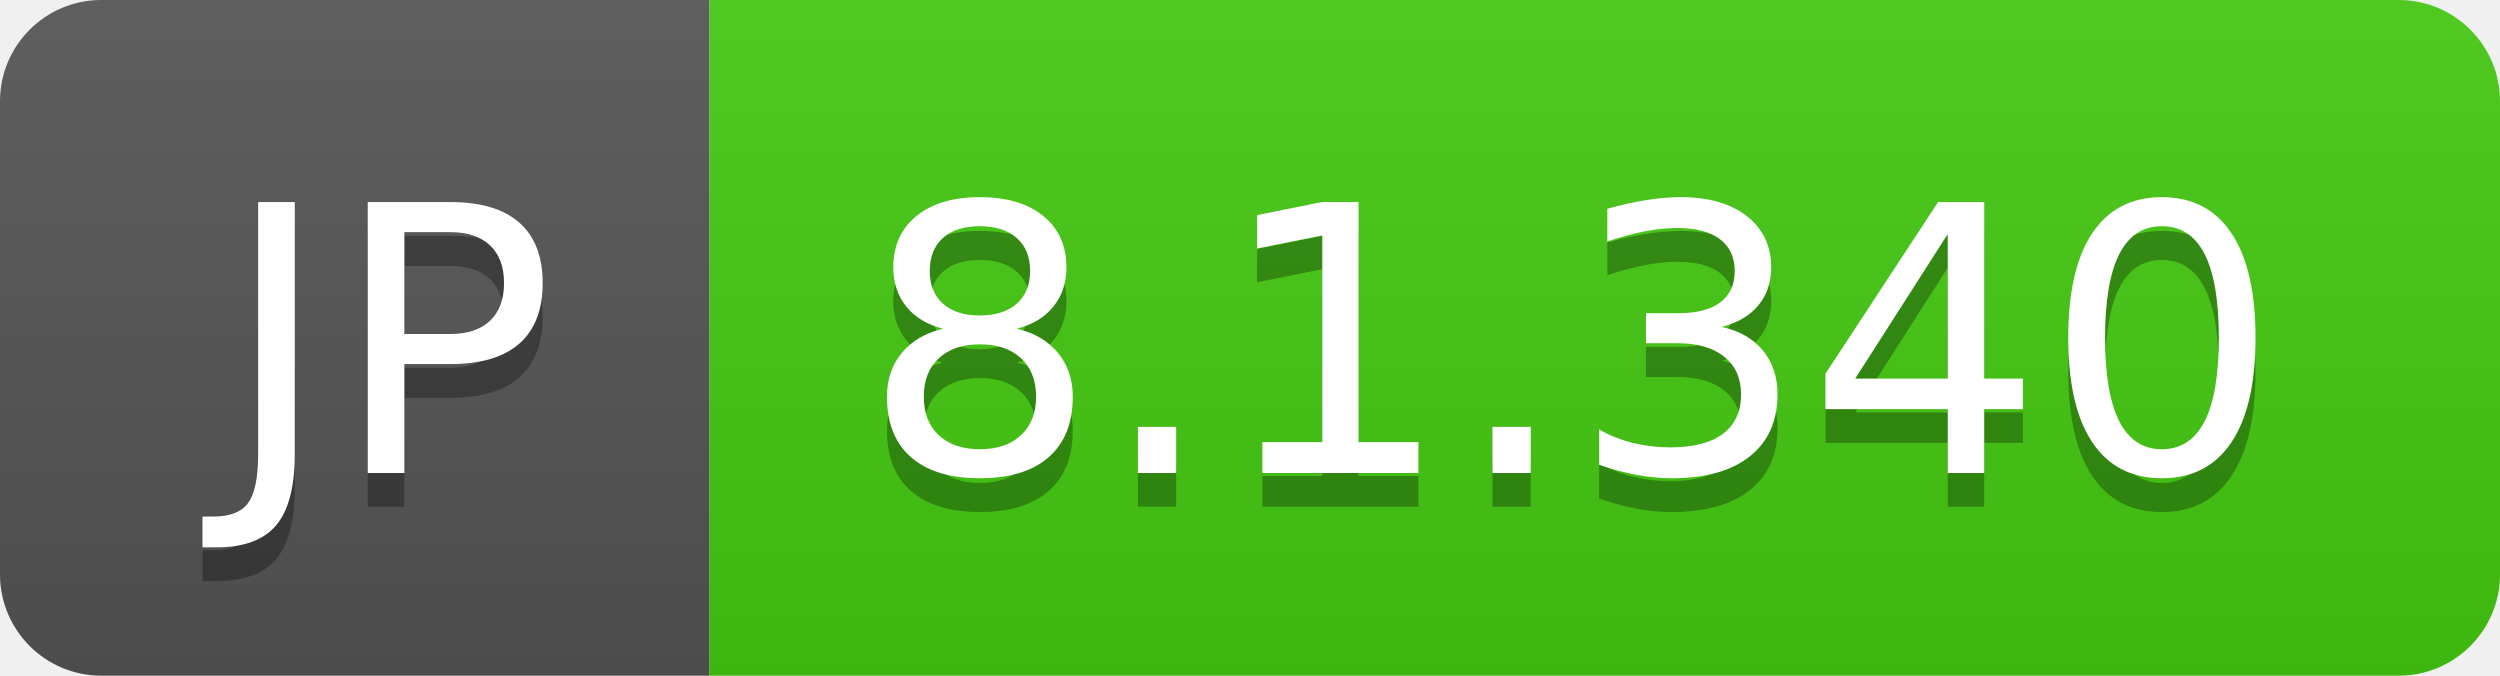
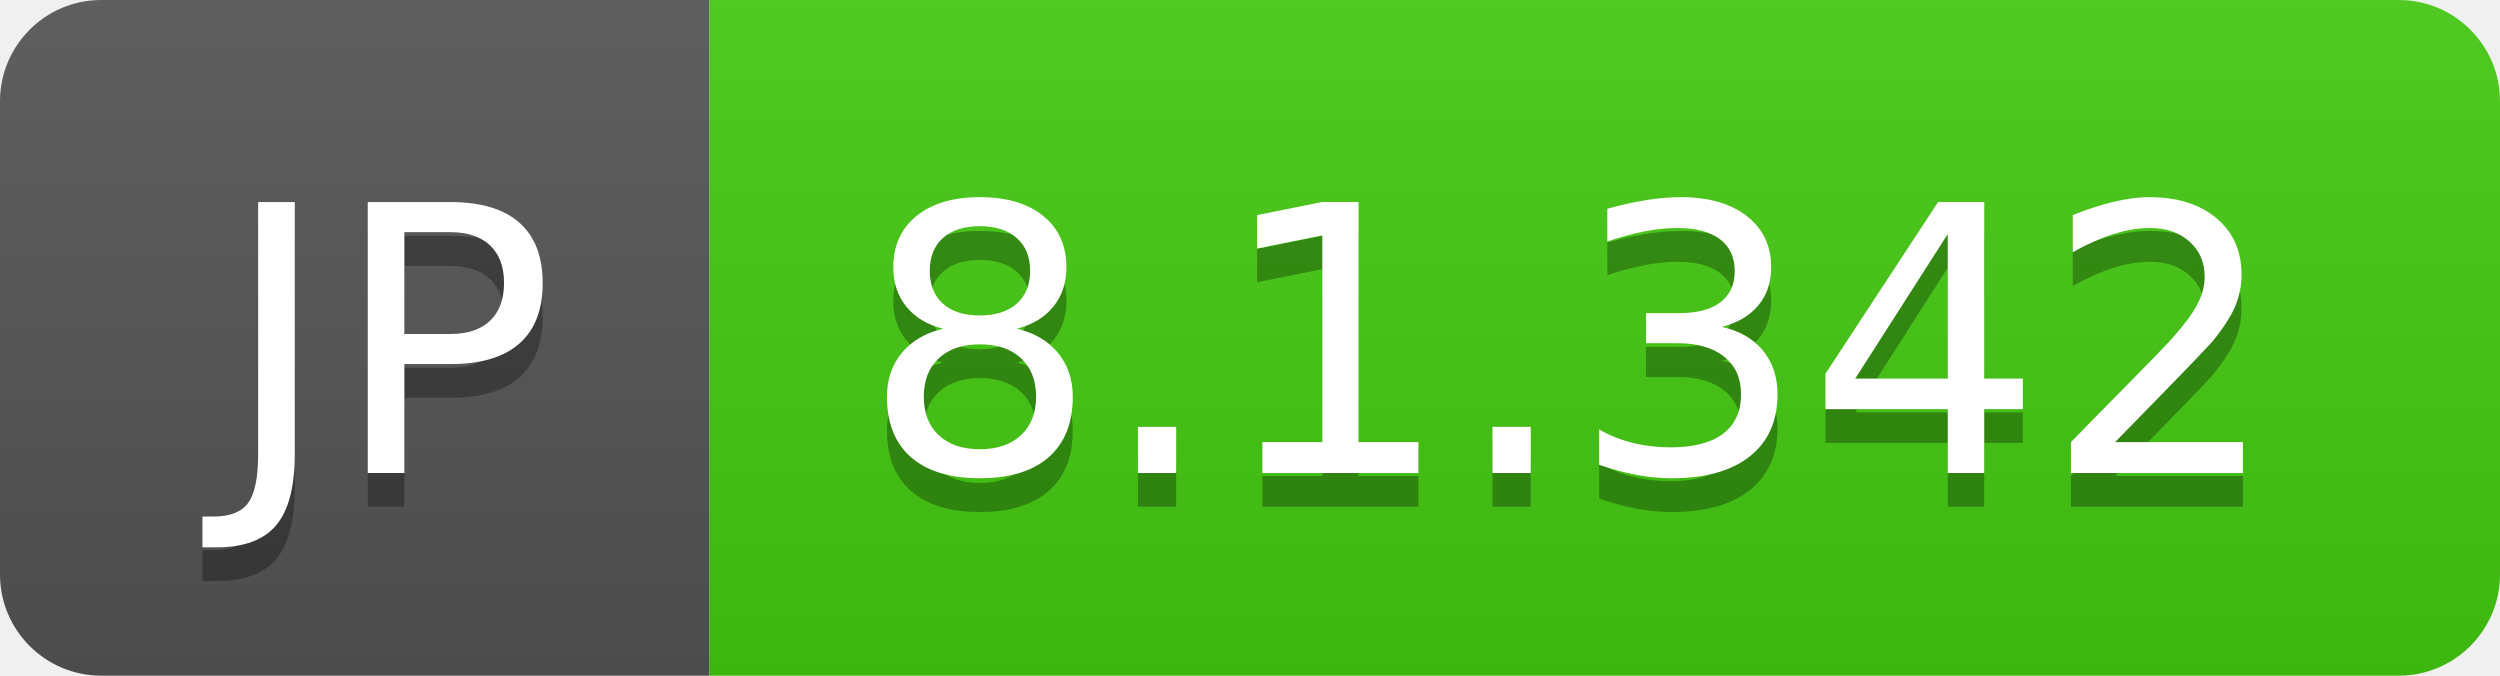
- <svg xmlns="http://www.w3.org/2000/svg" width="74" height="20" role="img" aria-label="JP: 8.1.340">
+ <svg xmlns="http://www.w3.org/2000/svg" width="74" height="20" role="img" aria-label="JP: 8.1.342">
  <linearGradient id="s" x2="0" y2="100%">
    <stop offset="0" stop-color="#bbb" stop-opacity=".1" />
    <stop offset="1" stop-opacity=".1" />
  </linearGradient>
  <clipPath id="r">
    <rect width="74" height="20" rx="3" fill="#fff" />
  </clipPath>
  <g clip-path="url(#r)">
    <rect width="21" height="20" fill="#555" />
    <rect x="21" width="53" height="20" fill="#4c1" />
    <rect width="74" height="20" fill="url(#s)" />
  </g>
  <g fill="#fff" text-anchor="middle" font-family="Verdana,Geneva,DejaVu Sans,sans-serif" text-rendering="geometricPrecision" font-size="110">
    <text aria-hidden="true" x="115" y="150" fill="#010101" fill-opacity=".3" transform="scale(.1)" textLength="110">JP</text>
    <text x="115" y="140" transform="scale(.1)" fill="#fff" textLength="110">JP</text>
-     <text aria-hidden="true" x="465" y="150" fill="#010101" fill-opacity=".3" transform="scale(.1)" textLength="430">8.1.340</text>
-     <text x="465" y="140" transform="scale(.1)" fill="#fff" textLength="430">8.1.340</text>
+     <text aria-hidden="true" x="465" y="150" fill="#010101" fill-opacity=".3" transform="scale(.1)" textLength="430">8.1.342</text>
+     <text x="465" y="140" transform="scale(.1)" fill="#fff" textLength="430">8.1.342</text>
  </g>
</svg>
